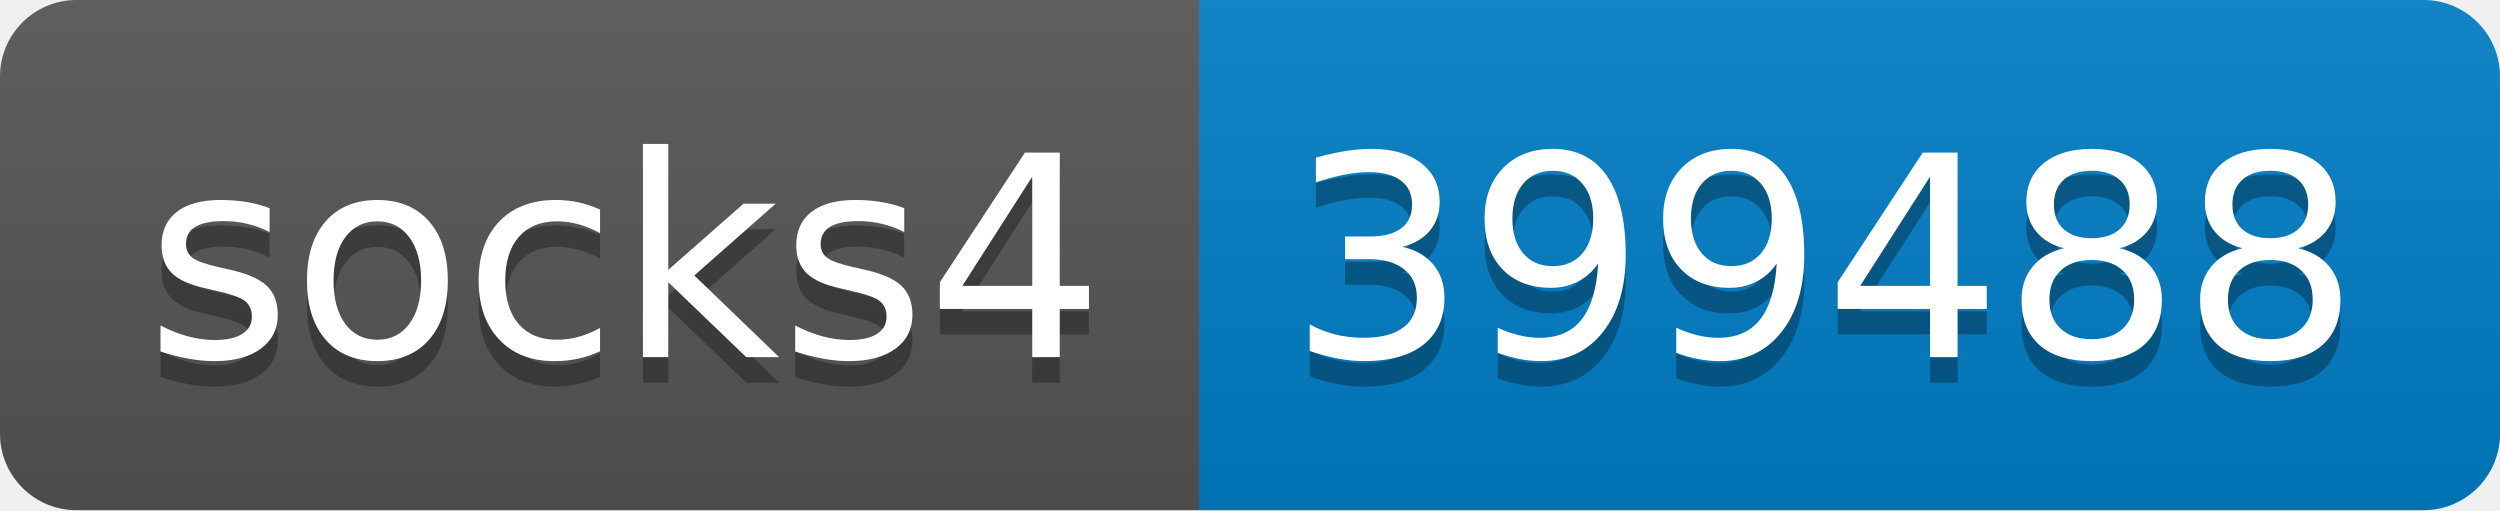
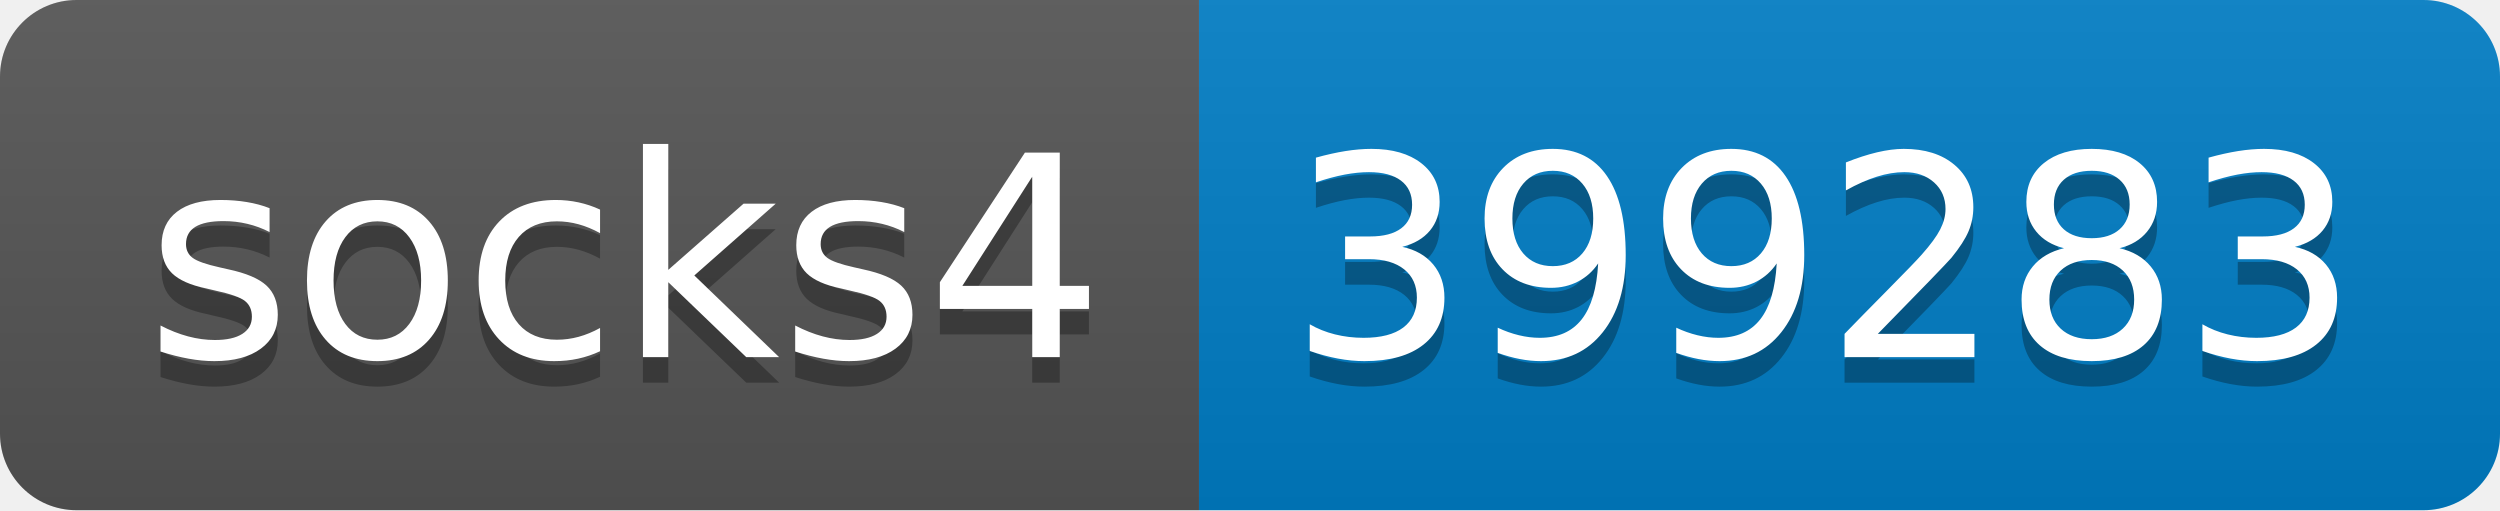
- <svg xmlns="http://www.w3.org/2000/svg" width="98" height="20" role="img" aria-label="socks4: 399488">
+ <svg xmlns="http://www.w3.org/2000/svg" width="98" height="20" role="img" aria-label="socks4: 399283">
  <linearGradient id="s" x2="0" y2="100%">
    <stop offset="0" stop-color="#bbb" stop-opacity=".1" />
    <stop offset="1" stop-opacity=".1" />
  </linearGradient>
  <clipPath id="r">
    <rect width="98" height="20" rx="3" fill="#fff" />
  </clipPath>
  <g clip-path="url(#r)">
    <rect width="47" height="20" fill="#555" />
    <rect x="47" width="51" height="20" fill="#007ec6" />
    <rect width="98" height="20" fill="url(#s)" />
  </g>
  <g fill="#fff" text-anchor="middle" font-family="Verdana,Geneva,DejaVu Sans,sans-serif" text-rendering="geometricPrecision" font-size="110">
    <text aria-hidden="true" x="245" y="150" fill="#010101" fill-opacity=".3" transform="scale(.1)" textLength="370">socks4</text>
    <text x="245" y="140" transform="scale(.1)" fill="#fff" textLength="370">socks4</text>
-     <text aria-hidden="true" x="715" y="150" fill="#010101" fill-opacity=".3" transform="scale(.1)" textLength="410">399488</text>
-     <text x="715" y="140" transform="scale(.1)" fill="#fff" textLength="410">399488</text>
+     <text aria-hidden="true" x="715" y="150" fill="#010101" fill-opacity=".3" transform="scale(.1)" textLength="410">399283</text>
+     <text x="715" y="140" transform="scale(.1)" fill="#fff" textLength="410">399283</text>
  </g>
</svg>
